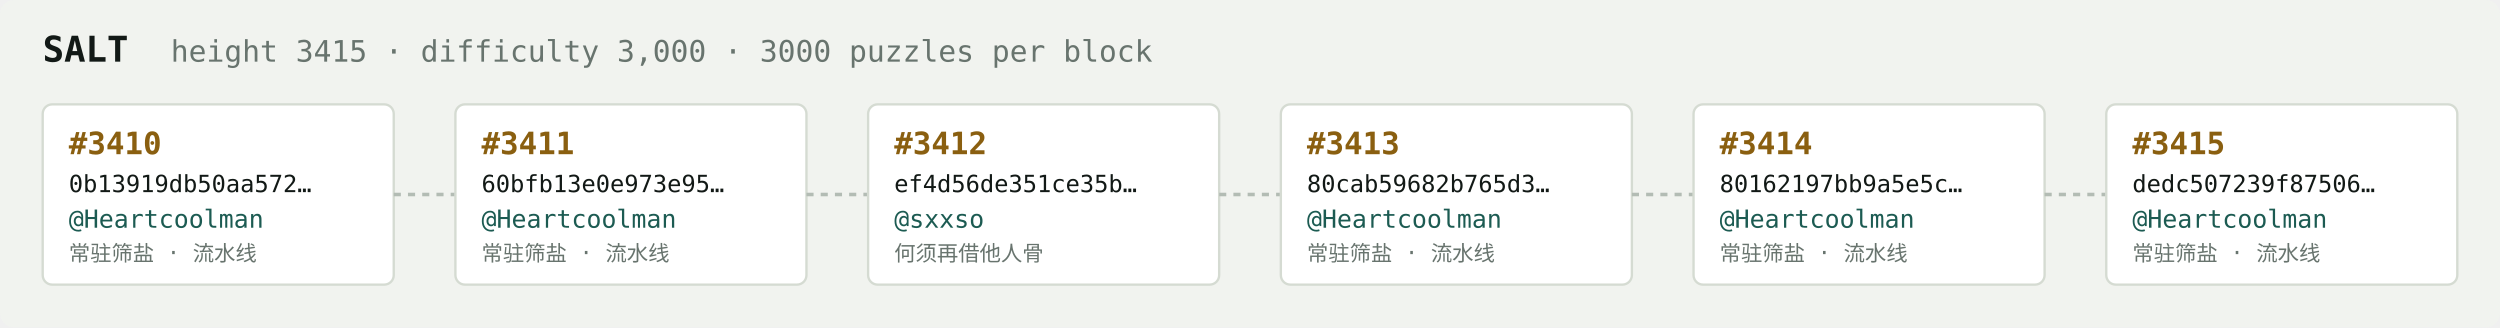
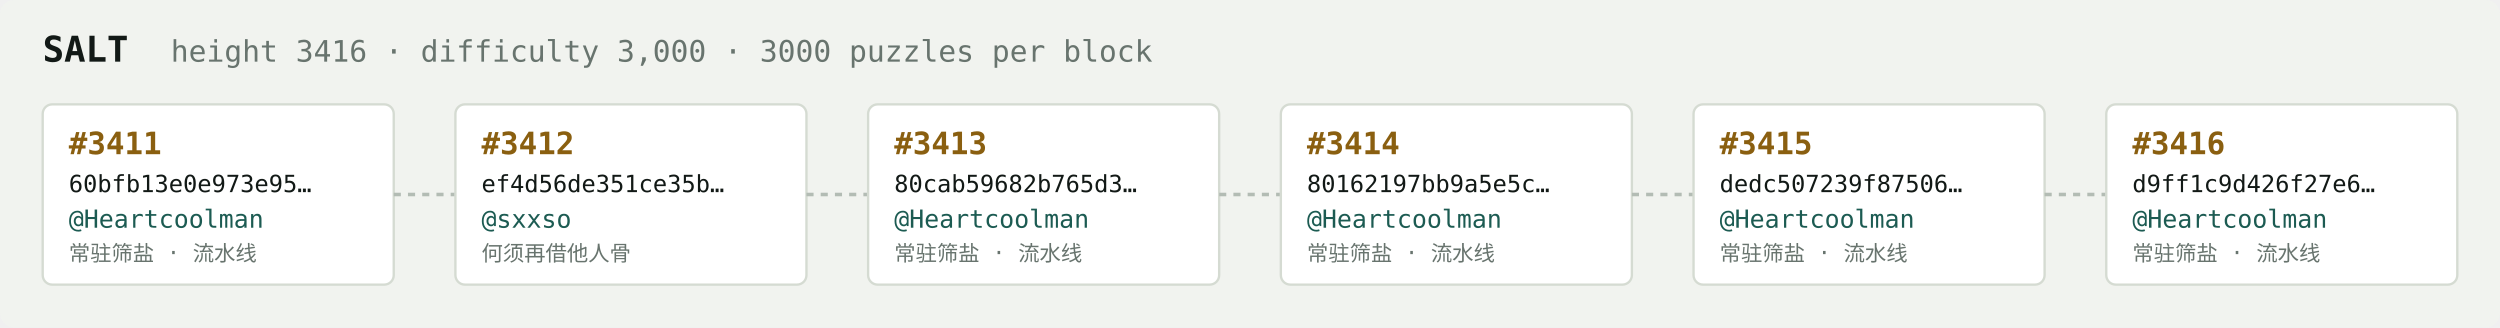
<svg xmlns="http://www.w3.org/2000/svg" width="1054" height="138" viewBox="0 0 1054 138" font-family="ui-monospace,SFMono-Regular,Menlo,monospace">
  <rect fill="#f1f3ef" width="1054" height="138" rx="6" />
  <text x="18" y="26" fill="#121916" font-size="15" font-weight="700">SALT</text>
-   <text x="72" y="26" fill="#68746e" font-size="12.5">height 3415 · difficulty 3,000 · 3000 puzzles per block</text>
+   <text x="72" y="26" fill="#68746e" font-size="12.5">height 3416 · difficulty 3,000 · 3000 puzzles per block</text>
  <rect x="18" y="44" width="148" height="76" rx="4" fill="#ffffff" stroke="#d5dbd2" stroke-width="1" />
-   <text x="29" y="65" fill="#8a5f10" font-size="13" font-weight="700">#3410</text>
-   <text x="29" y="81" fill="#121916" font-size="10">0b13919db50aa572…</text>
+   <text x="29" y="65" fill="#8a5f10" font-size="13" font-weight="700">#3411</text>
+   <text x="29" y="81" fill="#121916" font-size="10">60bfb13e0e973e95…</text>
  <text x="29" y="96" fill="#1c5b52" font-size="10.5">@Heartcoolman</text>
  <text x="29" y="110" fill="#68746e" font-size="9">常驻筛盐 · 流水线</text>
  <line x1="166" y1="82.0" x2="192" y2="82.0" stroke="#b3bcb4" stroke-width="1.5" stroke-dasharray="3 3" />
  <rect x="192" y="44" width="148" height="76" rx="4" fill="#ffffff" stroke="#d5dbd2" stroke-width="1" />
-   <text x="203" y="65" fill="#8a5f10" font-size="13" font-weight="700">#3411</text>
-   <text x="203" y="81" fill="#121916" font-size="10">60bfb13e0e973e95…</text>
-   <text x="203" y="96" fill="#1c5b52" font-size="10.5">@Heartcoolman</text>
-   <text x="203" y="110" fill="#68746e" font-size="9">常驻筛盐 · 流水线</text>
+   <text x="203" y="65" fill="#8a5f10" font-size="13" font-weight="700">#3412</text>
+   <text x="203" y="81" fill="#121916" font-size="10">ef4d56de351ce35b…</text>
+   <text x="203" y="96" fill="#1c5b52" font-size="10.5">@sxxso</text>
+   <text x="203" y="110" fill="#68746e" font-size="9">何须再借他人骨</text>
  <line x1="340" y1="82.0" x2="366" y2="82.0" stroke="#b3bcb4" stroke-width="1.5" stroke-dasharray="3 3" />
  <rect x="366" y="44" width="148" height="76" rx="4" fill="#ffffff" stroke="#d5dbd2" stroke-width="1" />
-   <text x="377" y="65" fill="#8a5f10" font-size="13" font-weight="700">#3412</text>
-   <text x="377" y="81" fill="#121916" font-size="10">ef4d56de351ce35b…</text>
-   <text x="377" y="96" fill="#1c5b52" font-size="10.5">@sxxso</text>
-   <text x="377" y="110" fill="#68746e" font-size="9">何须再借他人骨</text>
+   <text x="377" y="65" fill="#8a5f10" font-size="13" font-weight="700">#3413</text>
+   <text x="377" y="81" fill="#121916" font-size="10">80cab59682b765d3…</text>
+   <text x="377" y="96" fill="#1c5b52" font-size="10.5">@Heartcoolman</text>
+   <text x="377" y="110" fill="#68746e" font-size="9">常驻筛盐 · 流水线</text>
  <line x1="514" y1="82.0" x2="540" y2="82.0" stroke="#b3bcb4" stroke-width="1.5" stroke-dasharray="3 3" />
  <rect x="540" y="44" width="148" height="76" rx="4" fill="#ffffff" stroke="#d5dbd2" stroke-width="1" />
-   <text x="551" y="65" fill="#8a5f10" font-size="13" font-weight="700">#3413</text>
-   <text x="551" y="81" fill="#121916" font-size="10">80cab59682b765d3…</text>
+   <text x="551" y="65" fill="#8a5f10" font-size="13" font-weight="700">#3414</text>
+   <text x="551" y="81" fill="#121916" font-size="10">80162197bb9a5e5c…</text>
  <text x="551" y="96" fill="#1c5b52" font-size="10.5">@Heartcoolman</text>
  <text x="551" y="110" fill="#68746e" font-size="9">常驻筛盐 · 流水线</text>
  <line x1="688" y1="82.0" x2="714" y2="82.0" stroke="#b3bcb4" stroke-width="1.5" stroke-dasharray="3 3" />
  <rect x="714" y="44" width="148" height="76" rx="4" fill="#ffffff" stroke="#d5dbd2" stroke-width="1" />
-   <text x="725" y="65" fill="#8a5f10" font-size="13" font-weight="700">#3414</text>
-   <text x="725" y="81" fill="#121916" font-size="10">80162197bb9a5e5c…</text>
+   <text x="725" y="65" fill="#8a5f10" font-size="13" font-weight="700">#3415</text>
+   <text x="725" y="81" fill="#121916" font-size="10">dedc507239f87506…</text>
  <text x="725" y="96" fill="#1c5b52" font-size="10.5">@Heartcoolman</text>
  <text x="725" y="110" fill="#68746e" font-size="9">常驻筛盐 · 流水线</text>
  <line x1="862" y1="82.0" x2="888" y2="82.0" stroke="#b3bcb4" stroke-width="1.5" stroke-dasharray="3 3" />
  <rect x="888" y="44" width="148" height="76" rx="4" fill="#ffffff" stroke="#d5dbd2" stroke-width="1" />
-   <text x="899" y="65" fill="#8a5f10" font-size="13" font-weight="700">#3415</text>
-   <text x="899" y="81" fill="#121916" font-size="10">dedc507239f87506…</text>
+   <text x="899" y="65" fill="#8a5f10" font-size="13" font-weight="700">#3416</text>
+   <text x="899" y="81" fill="#121916" font-size="10">d9ff1c9d426f27e6…</text>
  <text x="899" y="96" fill="#1c5b52" font-size="10.5">@Heartcoolman</text>
  <text x="899" y="110" fill="#68746e" font-size="9">常驻筛盐 · 流水线</text>
</svg>
